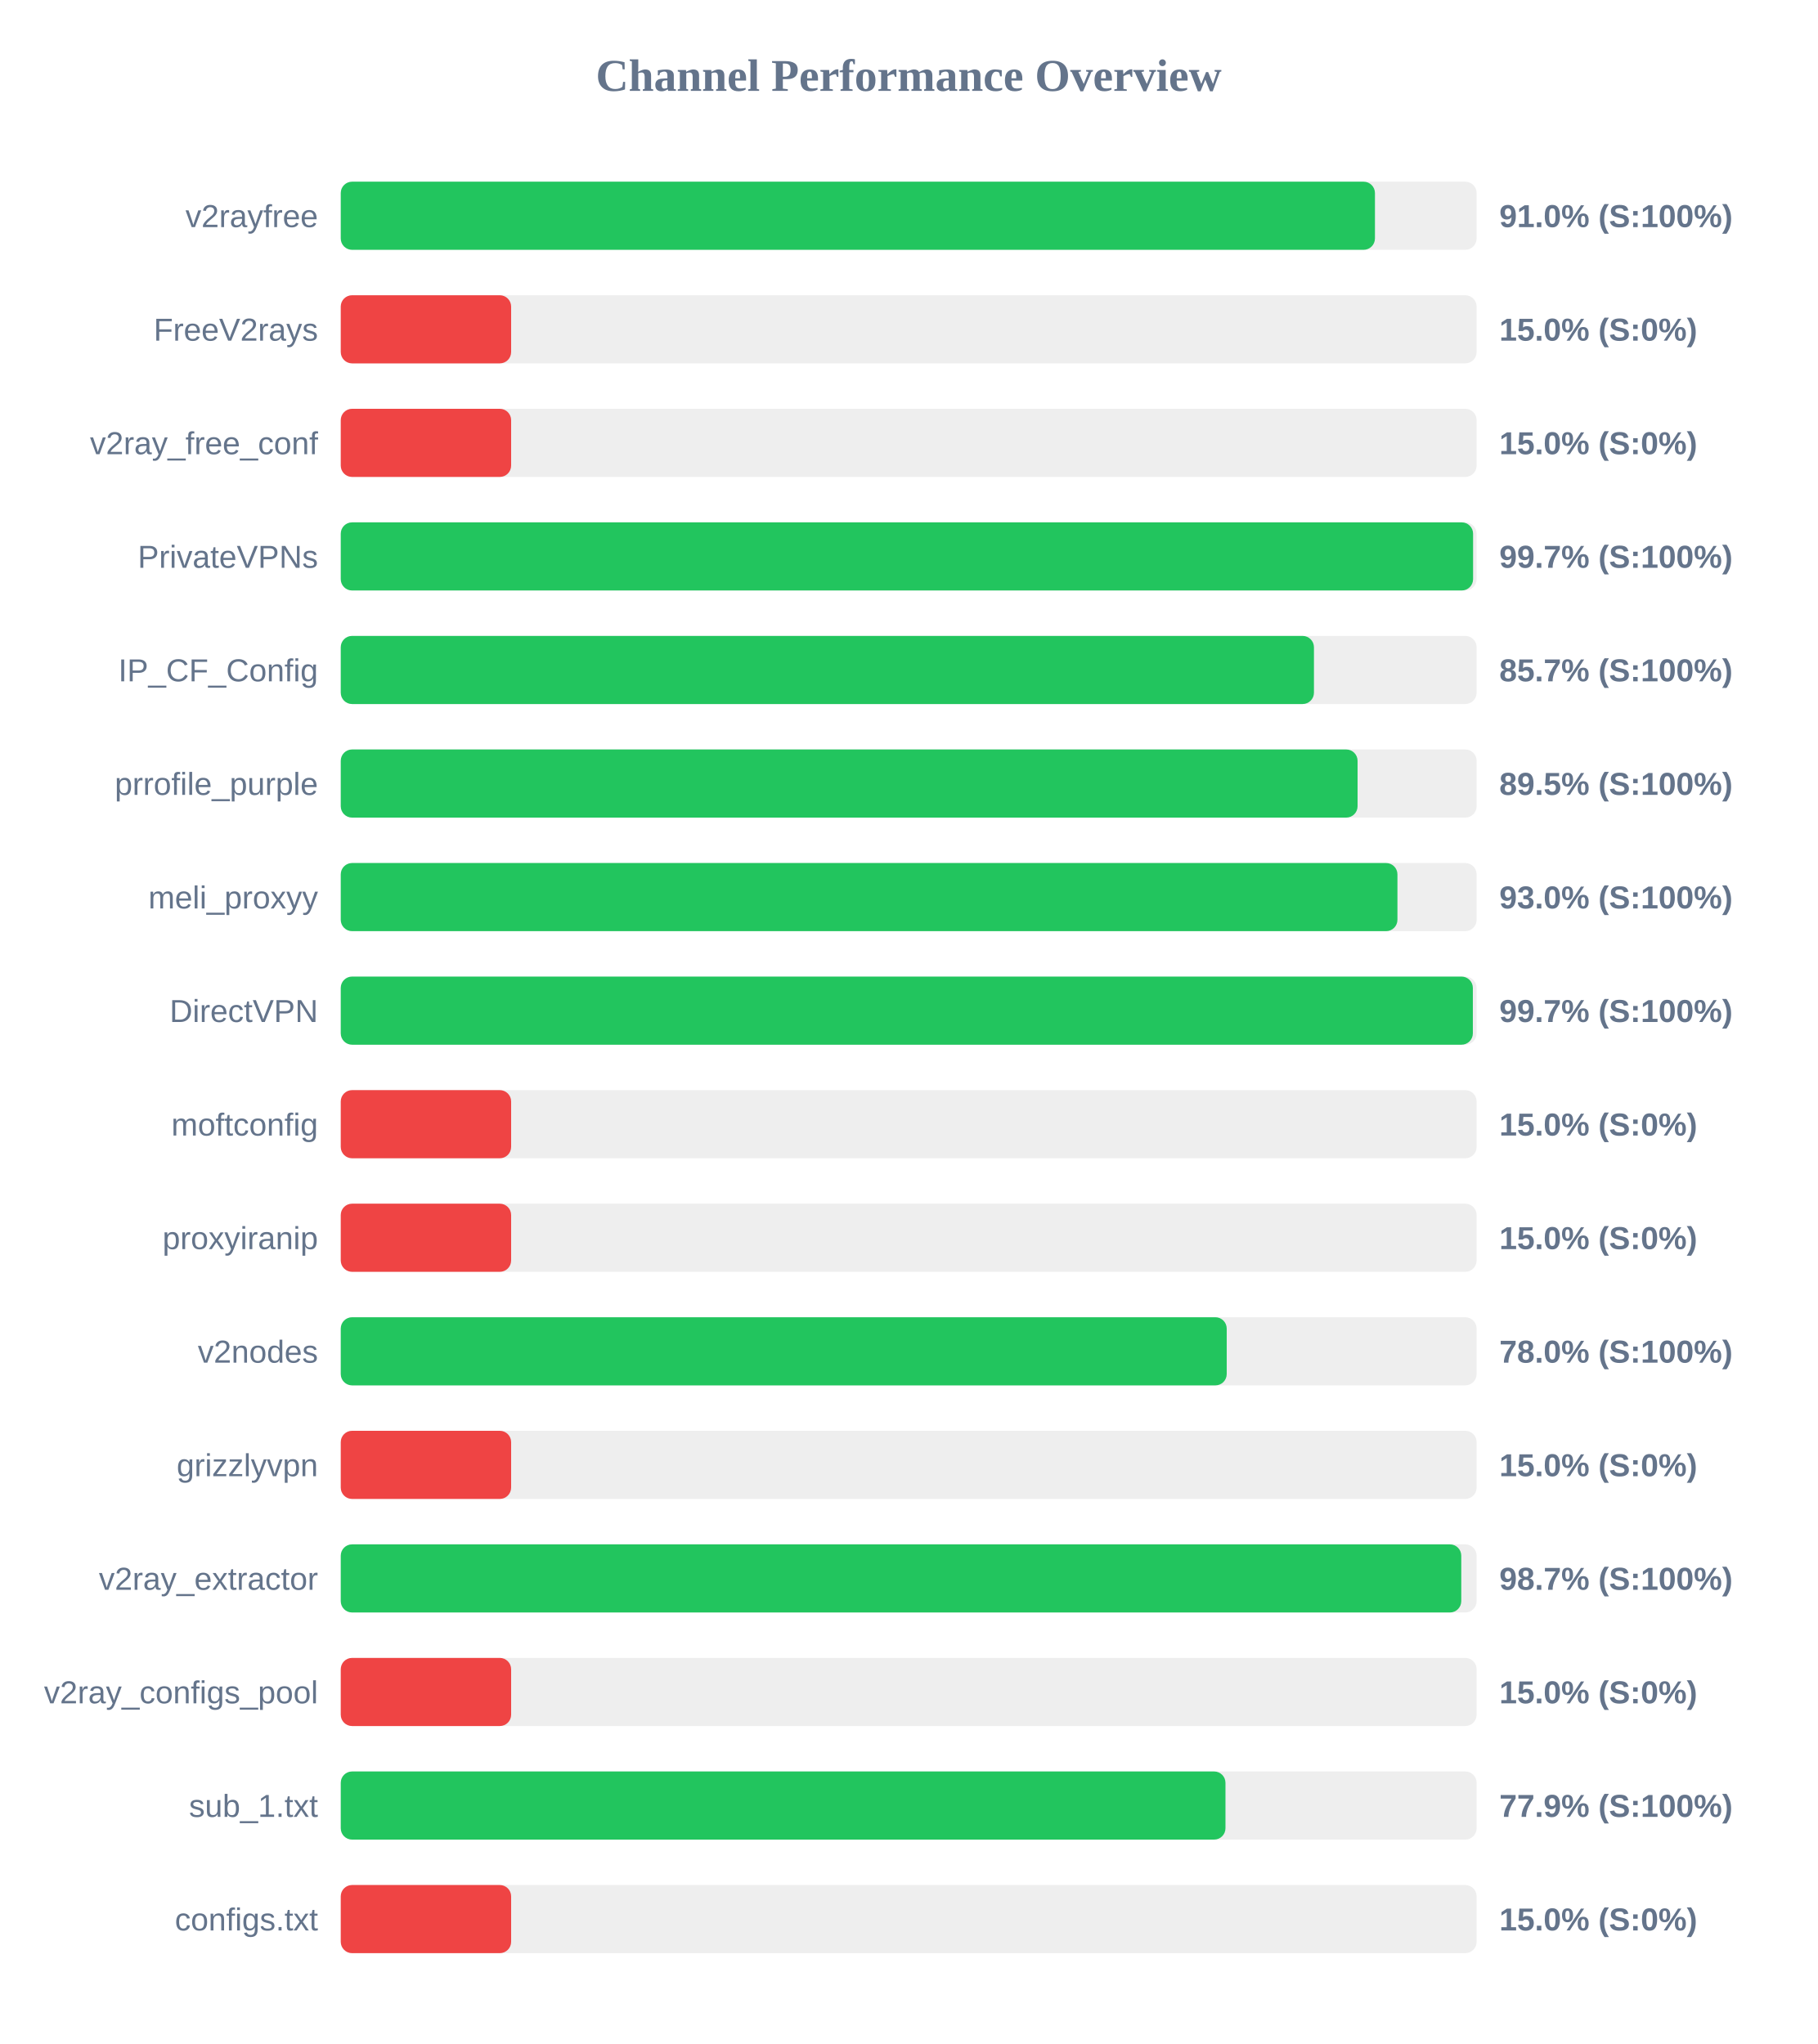
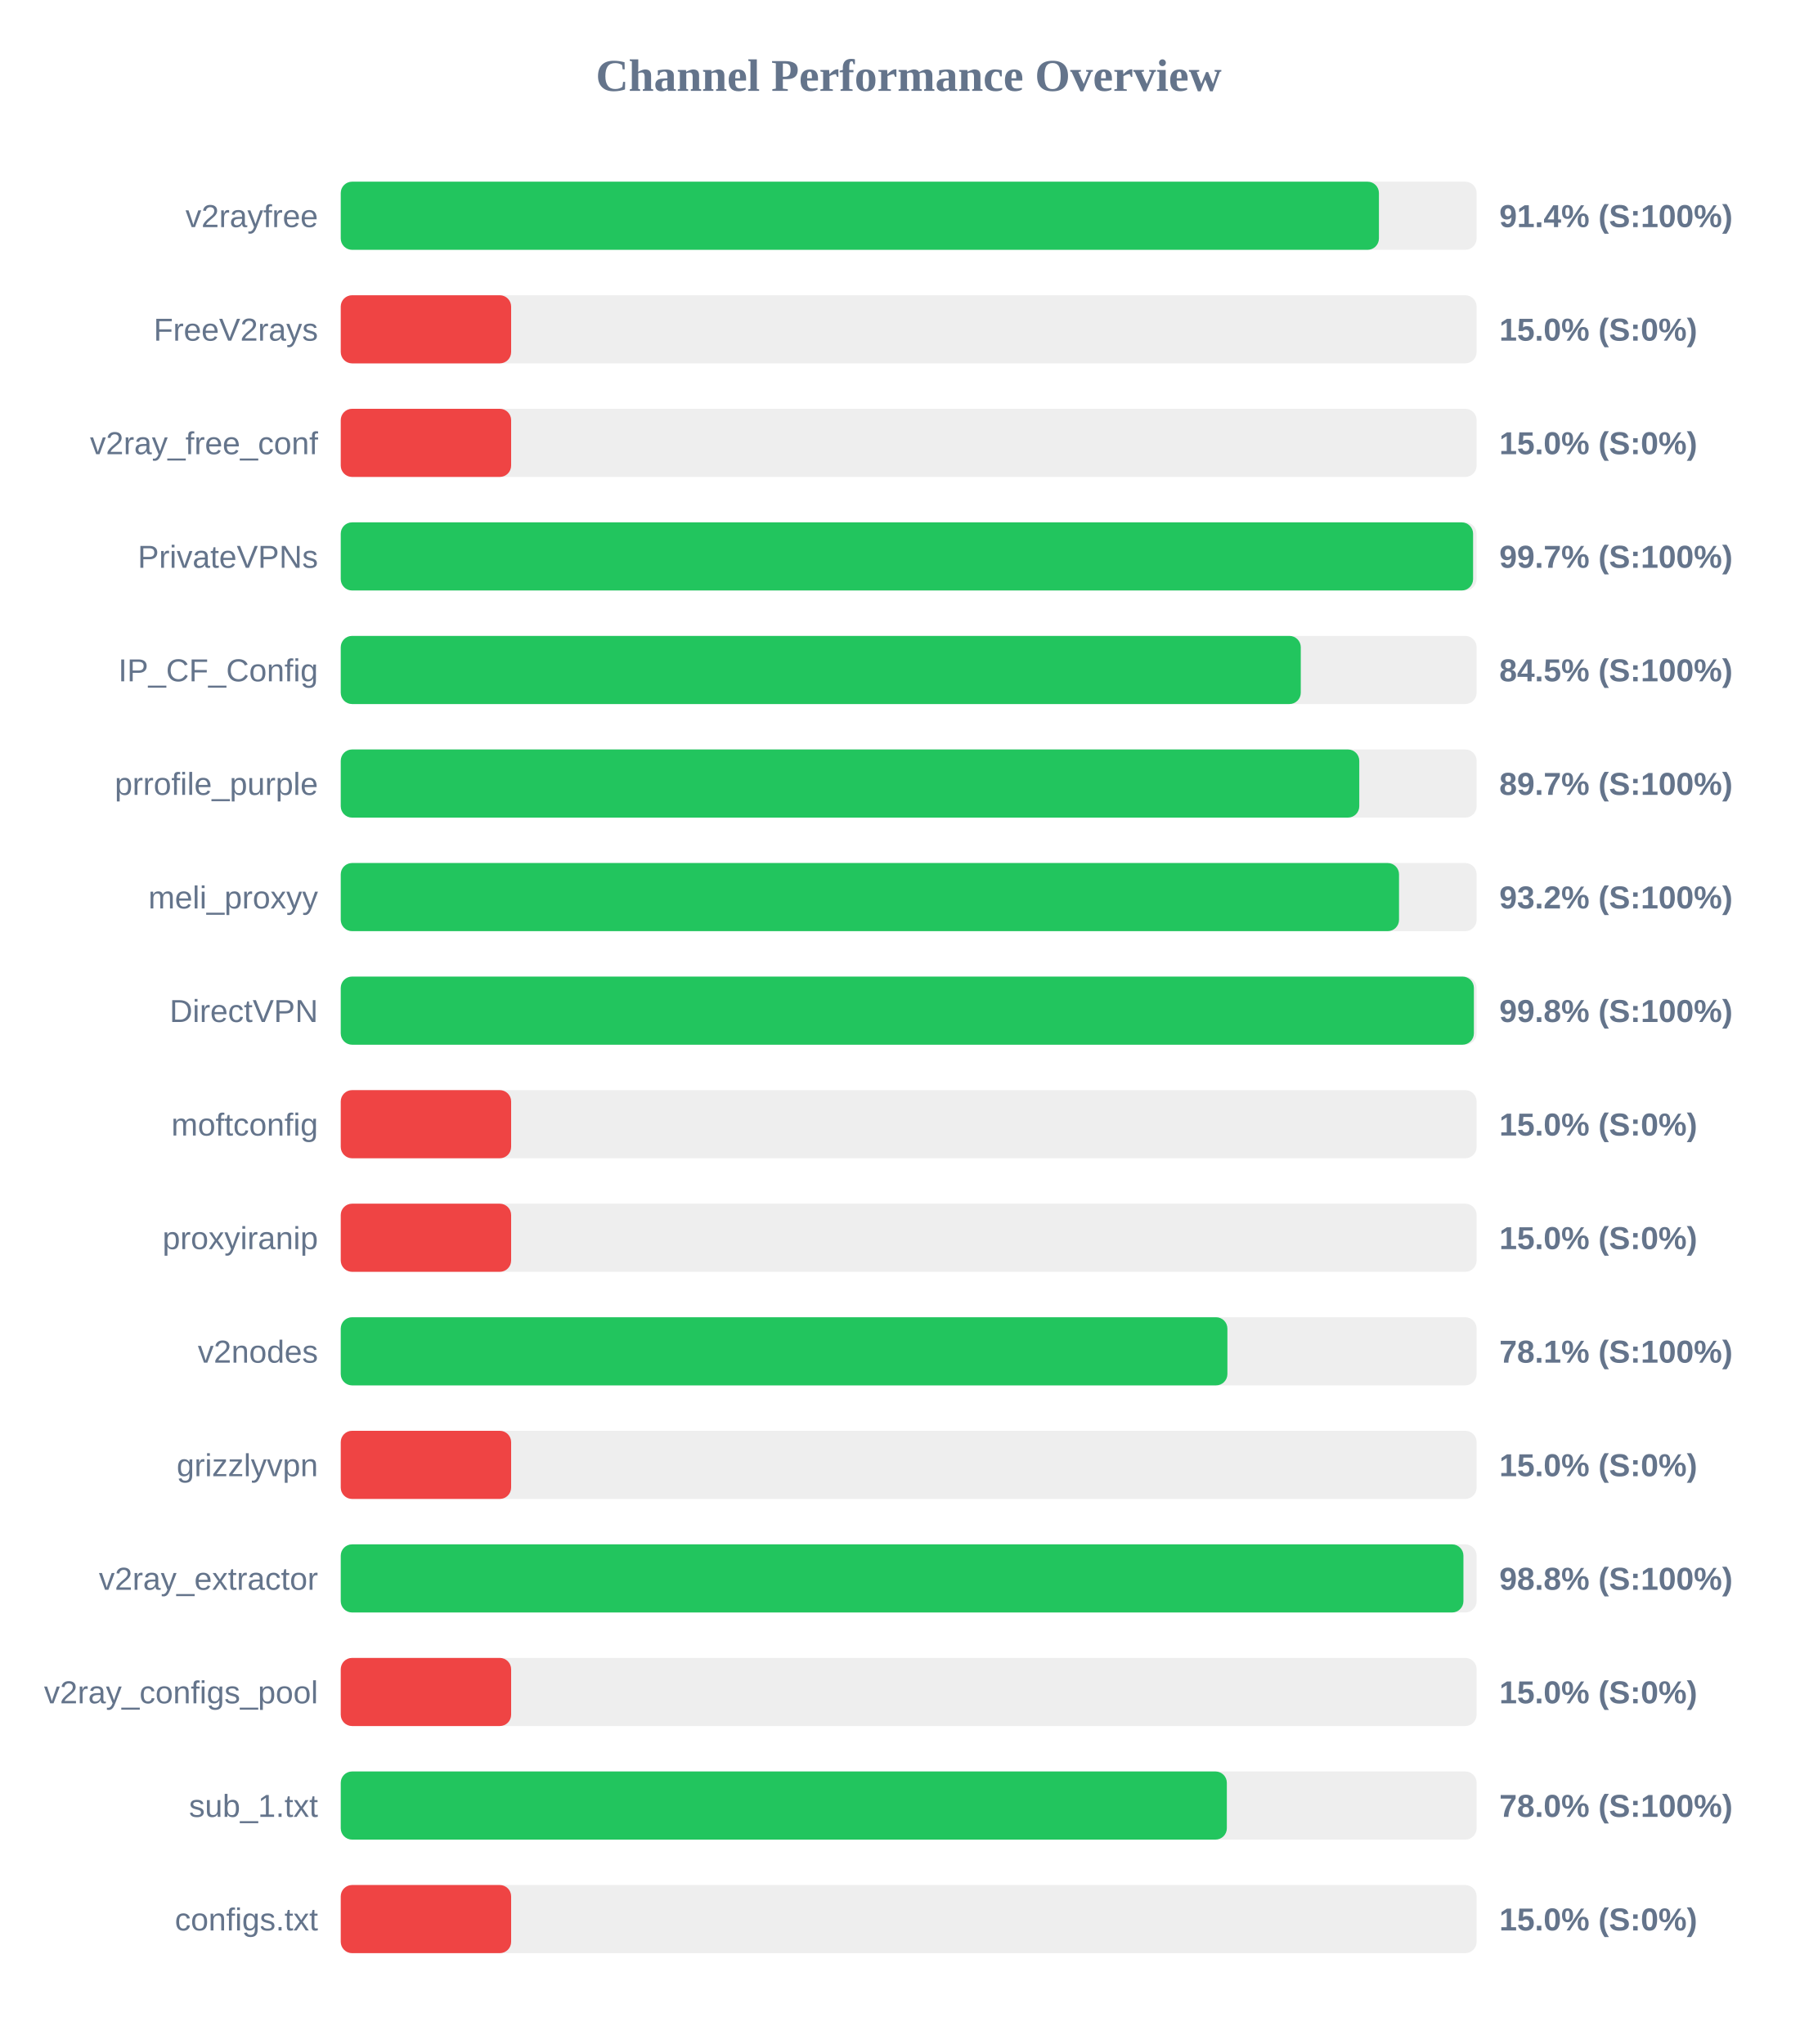
<svg xmlns="http://www.w3.org/2000/svg" width="800" height="900" version="1.1">
  <style>
        .row { font: 14px Arial; fill: #64748b; }
        .score { font: bold 14px Arial; fill: #64748b; }
    </style>
  <text x="400" y="40" text-anchor="middle" font-size="20px" font-weight="bold" fill="#64748b">Channel Performance Overview</text>
  <rect x="150" y="80" width="500" height="30" fill="#eee" rx="5" />
-   <rect x="150" y="80" width="455.25" height="30" fill="#22c55e" rx="5" />
+   <rect x="150" y="80" width="457.0" height="30" fill="#22c55e" rx="5" />
  <text x="140" y="100" text-anchor="end" class="row">v2rayfree</text>
-   <text x="660" y="100" text-anchor="start" class="score">91.0% (S:100%)</text>
+   <text x="660" y="100" text-anchor="start" class="score">91.4% (S:100%)</text>
  <rect x="150" y="130" width="500" height="30" fill="#eee" rx="5" />
  <rect x="150" y="130" width="75.0" height="30" fill="#ef4444" rx="5" />
  <text x="140" y="150" text-anchor="end" class="row">FreeV2rays</text>
  <text x="660" y="150" text-anchor="start" class="score">15.0% (S:0%)</text>
  <rect x="150" y="180" width="500" height="30" fill="#eee" rx="5" />
  <rect x="150" y="180" width="75.0" height="30" fill="#ef4444" rx="5" />
  <text x="140" y="200" text-anchor="end" class="row">v2ray_free_conf</text>
  <text x="660" y="200" text-anchor="start" class="score">15.0% (S:0%)</text>
  <rect x="150" y="230" width="500" height="30" fill="#eee" rx="5" />
  <rect x="150" y="230" width="498.45" height="30" fill="#22c55e" rx="5" />
  <text x="140" y="250" text-anchor="end" class="row">PrivateVPNs</text>
  <text x="660" y="250" text-anchor="start" class="score">99.7% (S:100%)</text>
  <rect x="150" y="280" width="500" height="30" fill="#eee" rx="5" />
-   <rect x="150" y="280" width="428.4" height="30" fill="#22c55e" rx="5" />
+   <rect x="150" y="280" width="422.6" height="30" fill="#22c55e" rx="5" />
  <text x="140" y="300" text-anchor="end" class="row">IP_CF_Config</text>
-   <text x="660" y="300" text-anchor="start" class="score">85.7% (S:100%)</text>
+   <text x="660" y="300" text-anchor="start" class="score">84.5% (S:100%)</text>
  <rect x="150" y="330" width="500" height="30" fill="#eee" rx="5" />
-   <rect x="150" y="330" width="447.6" height="30" fill="#22c55e" rx="5" />
+   <rect x="150" y="330" width="448.35" height="30" fill="#22c55e" rx="5" />
  <text x="140" y="350" text-anchor="end" class="row">prrofile_purple</text>
-   <text x="660" y="350" text-anchor="start" class="score">89.5% (S:100%)</text>
+   <text x="660" y="350" text-anchor="start" class="score">89.7% (S:100%)</text>
  <rect x="150" y="380" width="500" height="30" fill="#eee" rx="5" />
-   <rect x="150" y="380" width="465.15" height="30" fill="#22c55e" rx="5" />
+   <rect x="150" y="380" width="465.85" height="30" fill="#22c55e" rx="5" />
  <text x="140" y="400" text-anchor="end" class="row">meli_proxyy</text>
-   <text x="660" y="400" text-anchor="start" class="score">93.0% (S:100%)</text>
+   <text x="660" y="400" text-anchor="start" class="score">93.2% (S:100%)</text>
  <rect x="150" y="430" width="500" height="30" fill="#eee" rx="5" />
-   <rect x="150" y="430" width="498.35" height="30" fill="#22c55e" rx="5" />
+   <rect x="150" y="430" width="498.8" height="30" fill="#22c55e" rx="5" />
  <text x="140" y="450" text-anchor="end" class="row">DirectVPN</text>
-   <text x="660" y="450" text-anchor="start" class="score">99.7% (S:100%)</text>
+   <text x="660" y="450" text-anchor="start" class="score">99.8% (S:100%)</text>
  <rect x="150" y="480" width="500" height="30" fill="#eee" rx="5" />
  <rect x="150" y="480" width="75.0" height="30" fill="#ef4444" rx="5" />
  <text x="140" y="500" text-anchor="end" class="row">moftconfig</text>
  <text x="660" y="500" text-anchor="start" class="score">15.0% (S:0%)</text>
  <rect x="150" y="530" width="500" height="30" fill="#eee" rx="5" />
  <rect x="150" y="530" width="75.0" height="30" fill="#ef4444" rx="5" />
  <text x="140" y="550" text-anchor="end" class="row">proxyiranip</text>
  <text x="660" y="550" text-anchor="start" class="score">15.0% (S:0%)</text>
  <rect x="150" y="580" width="500" height="30" fill="#eee" rx="5" />
-   <rect x="150" y="580" width="390.0" height="30" fill="#22c55e" rx="5" />
+   <rect x="150" y="580" width="390.3" height="30" fill="#22c55e" rx="5" />
  <text x="140" y="600" text-anchor="end" class="row">v2nodes</text>
-   <text x="660" y="600" text-anchor="start" class="score">78.0% (S:100%)</text>
+   <text x="660" y="600" text-anchor="start" class="score">78.1% (S:100%)</text>
  <rect x="150" y="630" width="500" height="30" fill="#eee" rx="5" />
  <rect x="150" y="630" width="75.0" height="30" fill="#ef4444" rx="5" />
  <text x="140" y="650" text-anchor="end" class="row">grizzlyvpn</text>
  <text x="660" y="650" text-anchor="start" class="score">15.0% (S:0%)</text>
  <rect x="150" y="680" width="500" height="30" fill="#eee" rx="5" />
-   <rect x="150" y="680" width="493.25" height="30" fill="#22c55e" rx="5" />
+   <rect x="150" y="680" width="494.2" height="30" fill="#22c55e" rx="5" />
  <text x="140" y="700" text-anchor="end" class="row">v2ray_extractor</text>
-   <text x="660" y="700" text-anchor="start" class="score">98.7% (S:100%)</text>
+   <text x="660" y="700" text-anchor="start" class="score">98.8% (S:100%)</text>
  <rect x="150" y="730" width="500" height="30" fill="#eee" rx="5" />
  <rect x="150" y="730" width="75.0" height="30" fill="#ef4444" rx="5" />
  <text x="140" y="750" text-anchor="end" class="row">v2ray_configs_pool</text>
  <text x="660" y="750" text-anchor="start" class="score">15.0% (S:0%)</text>
  <rect x="150" y="780" width="500" height="30" fill="#eee" rx="5" />
-   <rect x="150" y="780" width="389.45" height="30" fill="#22c55e" rx="5" />
+   <rect x="150" y="780" width="390.05" height="30" fill="#22c55e" rx="5" />
  <text x="140" y="800" text-anchor="end" class="row">sub_1.txt</text>
-   <text x="660" y="800" text-anchor="start" class="score">77.9% (S:100%)</text>
+   <text x="660" y="800" text-anchor="start" class="score">78.0% (S:100%)</text>
  <rect x="150" y="830" width="500" height="30" fill="#eee" rx="5" />
  <rect x="150" y="830" width="75.0" height="30" fill="#ef4444" rx="5" />
  <text x="140" y="850" text-anchor="end" class="row">configs.txt</text>
  <text x="660" y="850" text-anchor="start" class="score">15.0% (S:0%)</text>
</svg>
